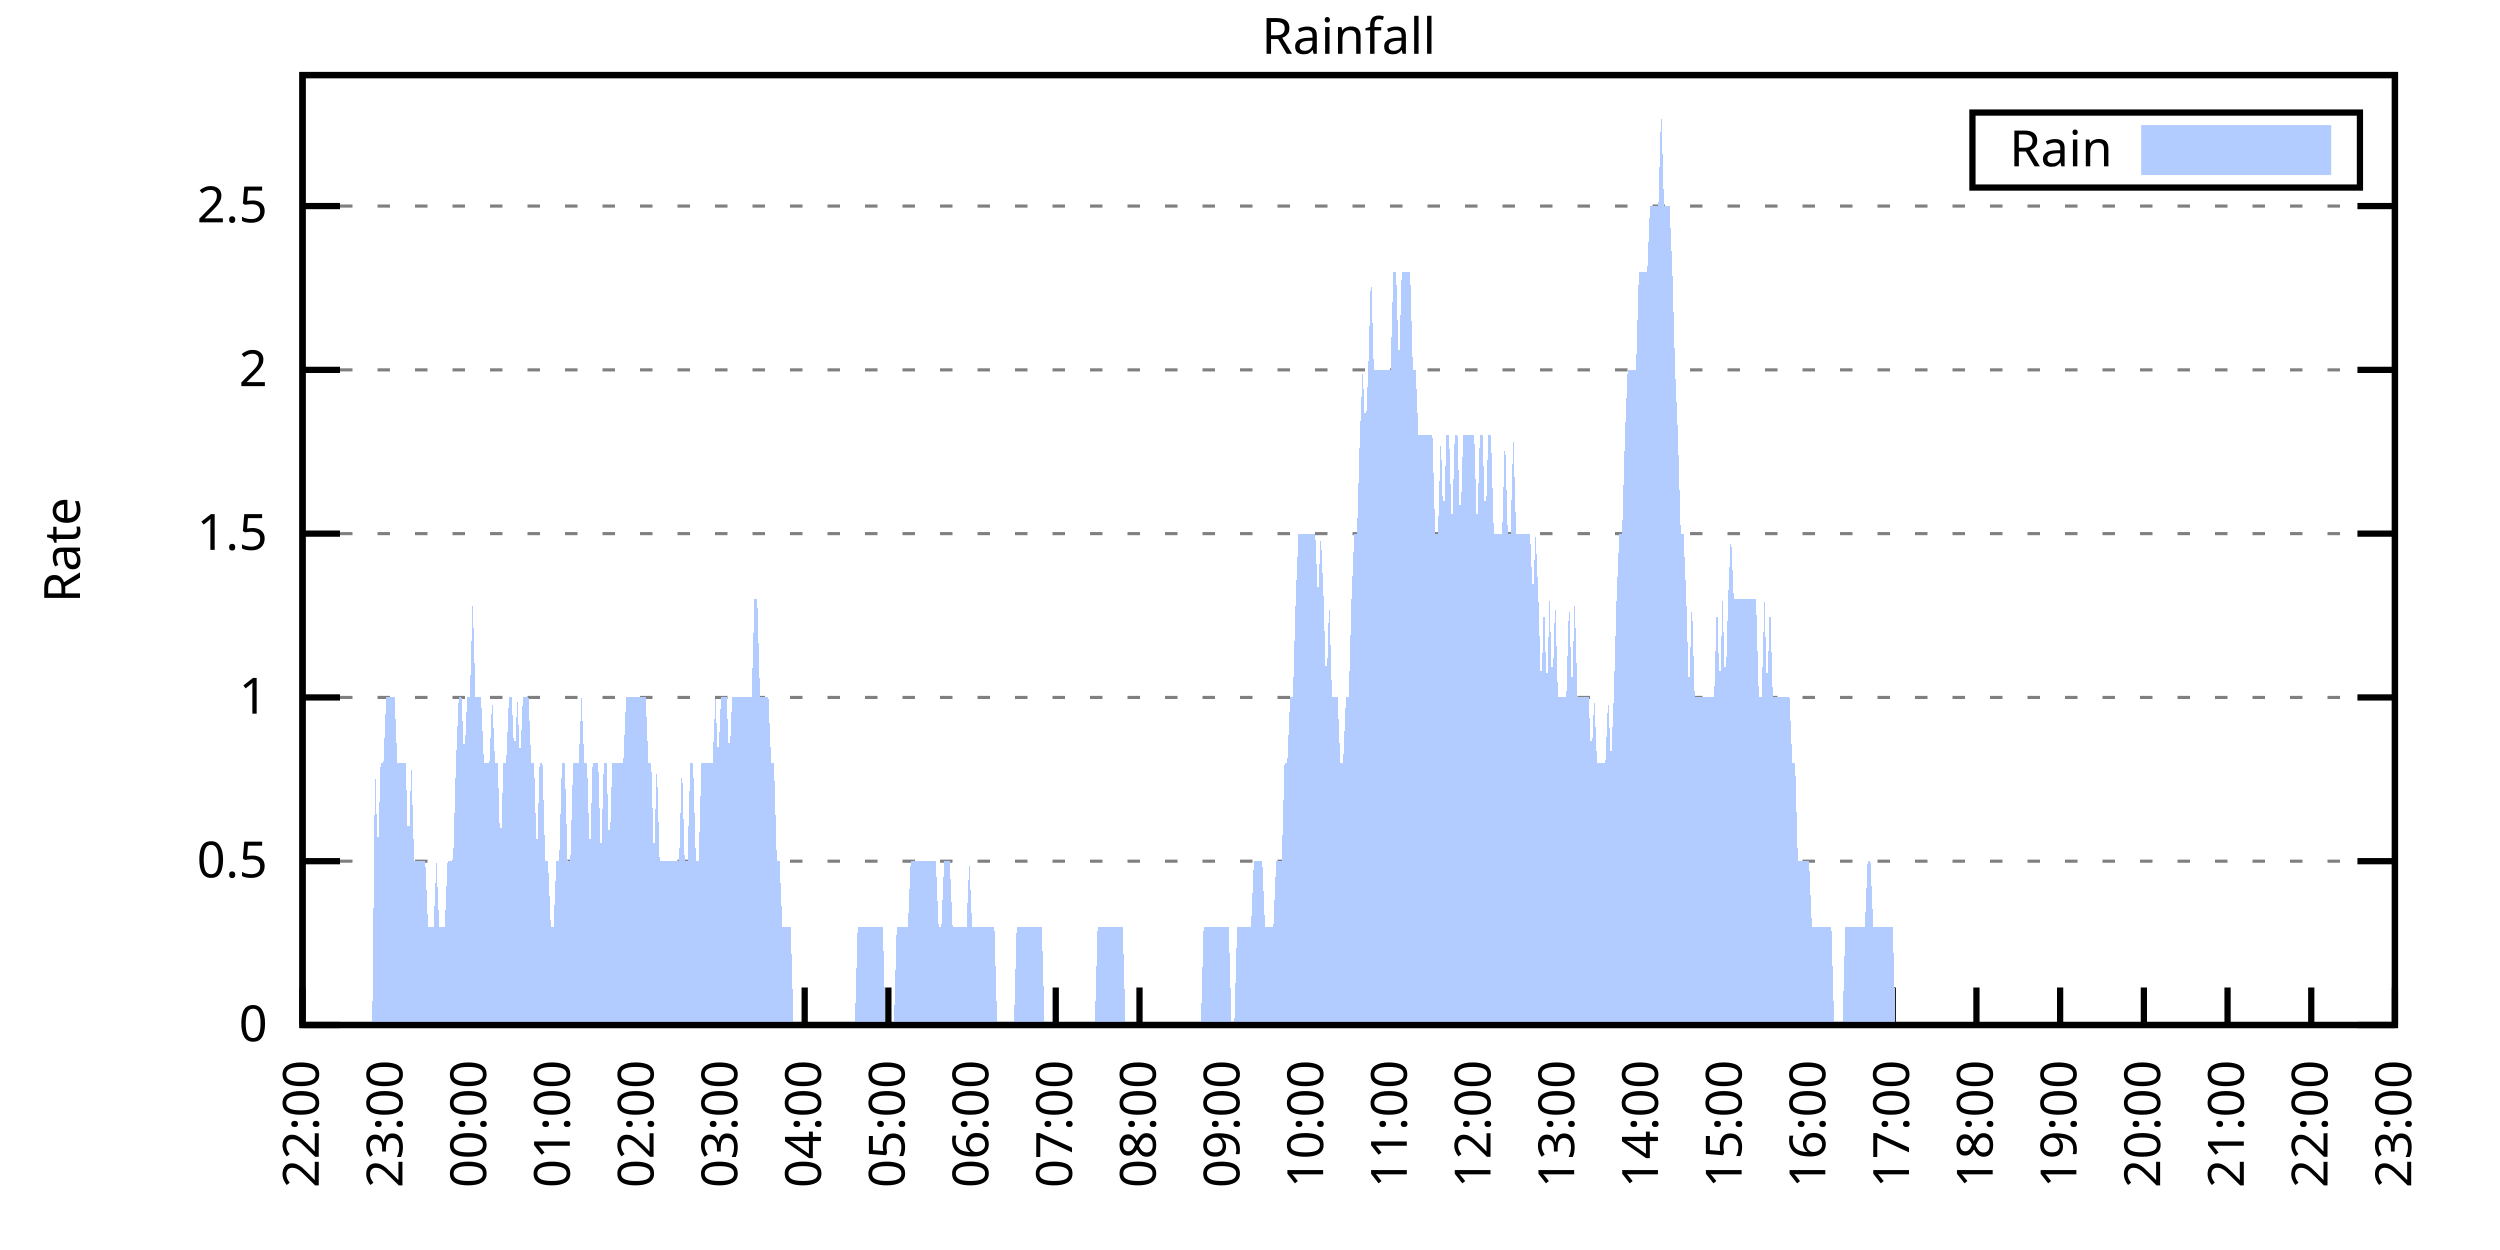
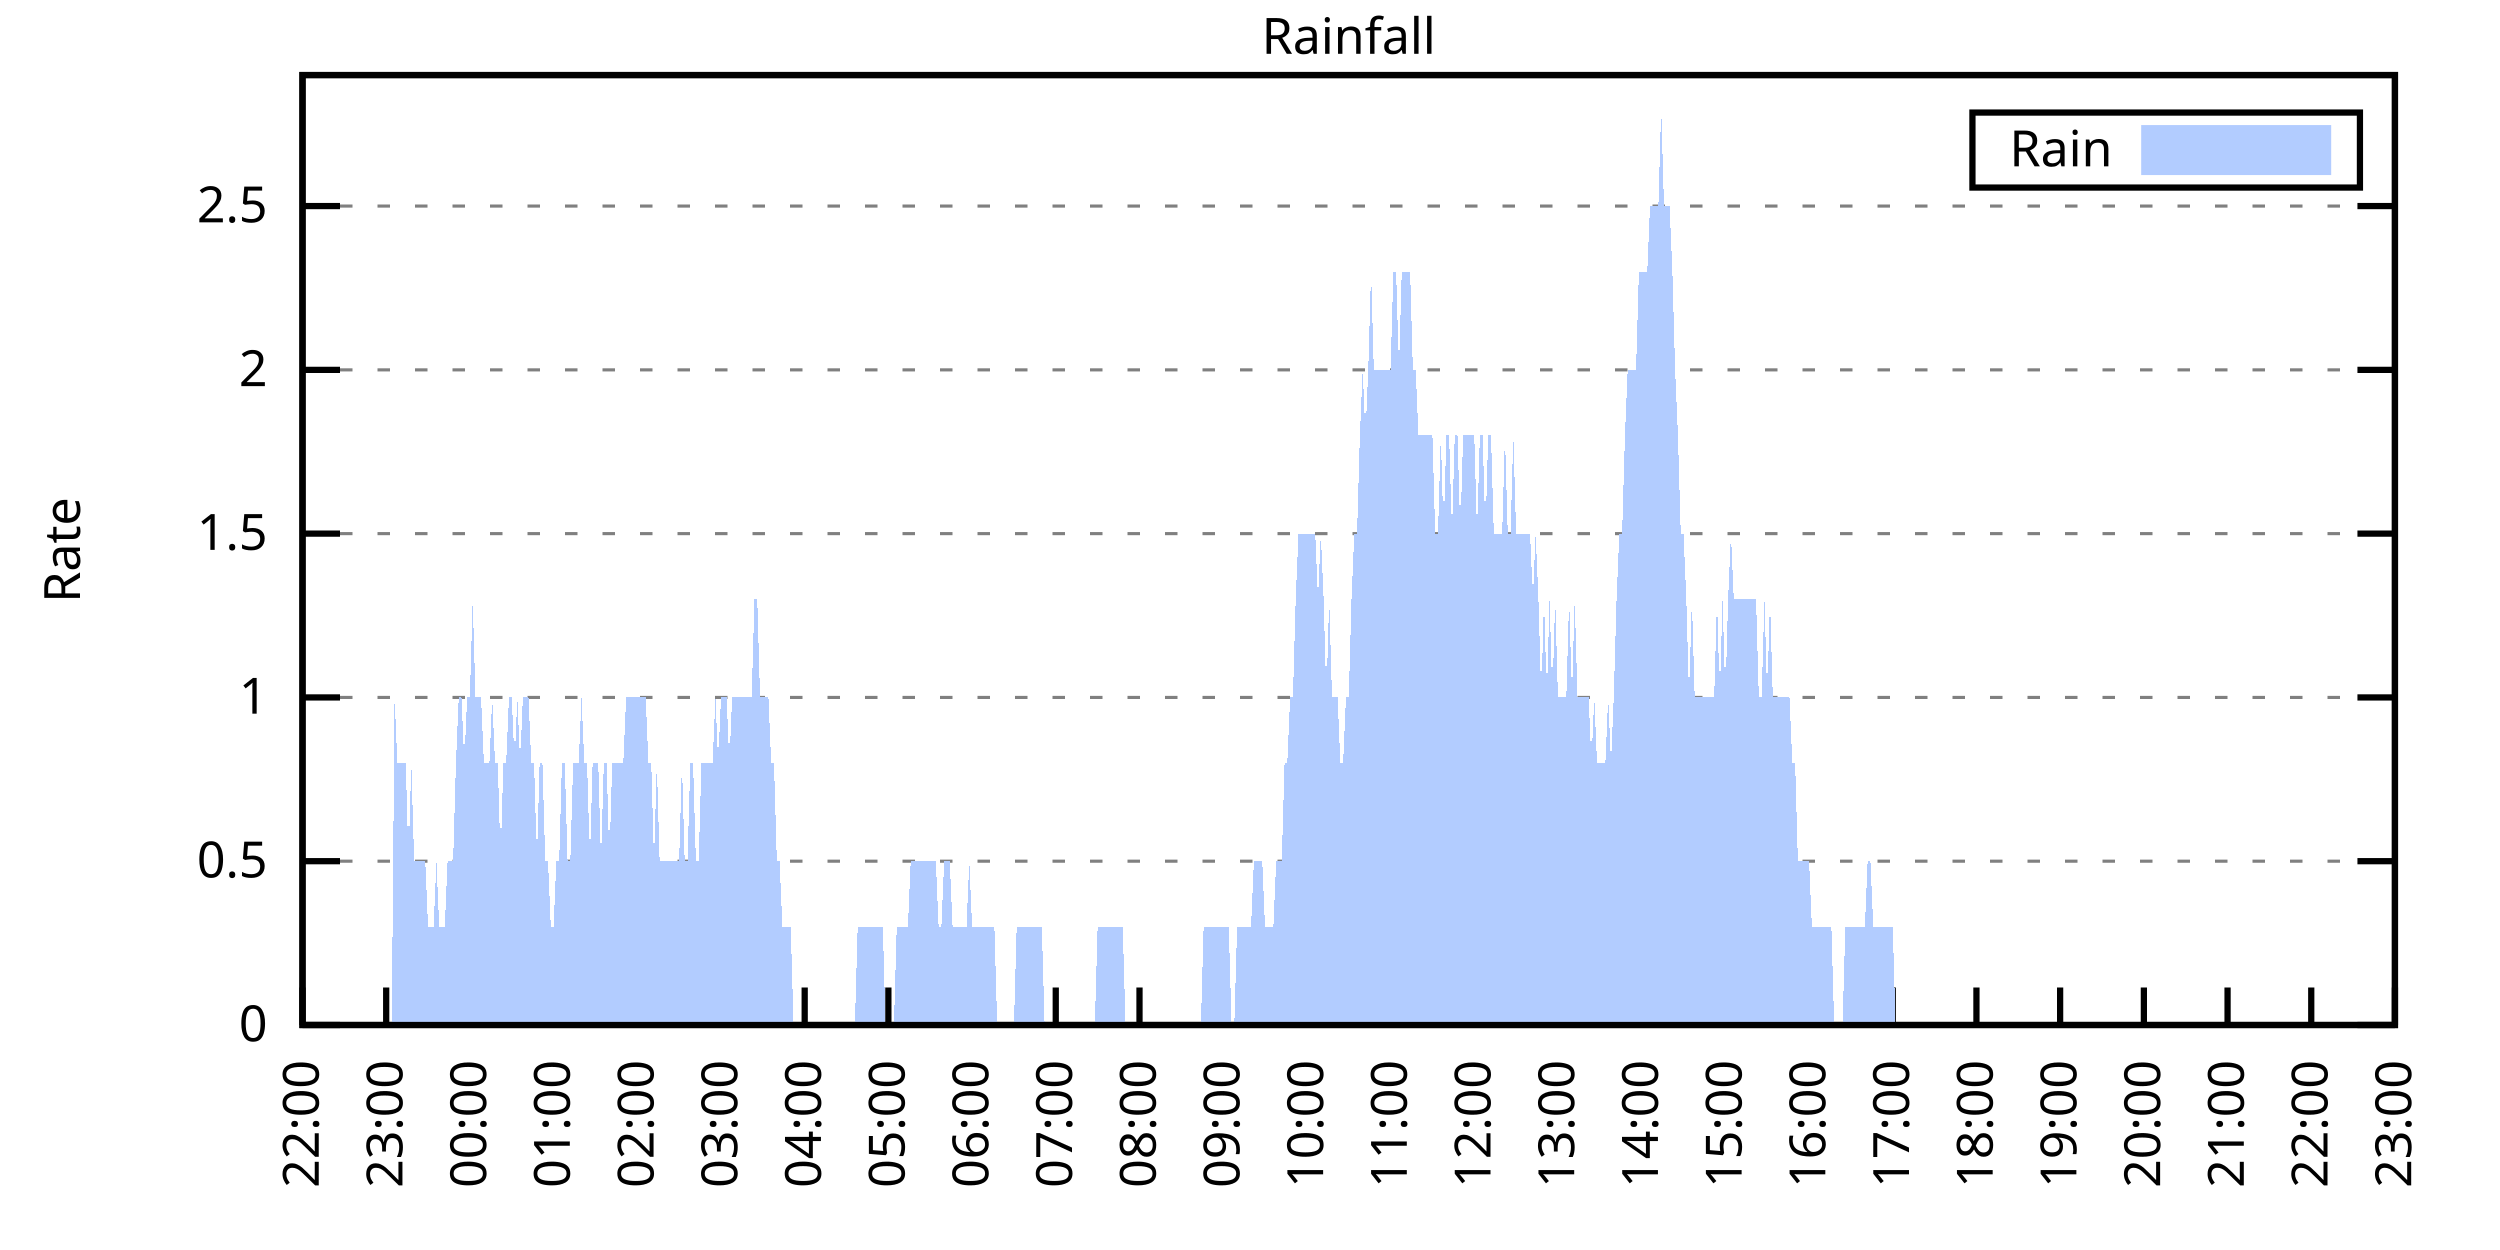
<svg xmlns="http://www.w3.org/2000/svg" xmlns:xlink="http://www.w3.org/1999/xlink" width="400" height="200" viewBox="0 0 400 200">
  <g id="gnuplot_canvas">
    <rect x="0" y="0" width="400" height="200" fill="none" />
    <defs>
      <circle id="gpDot" r="0.5" stroke-width="0.5" stroke="currentColor" />
      <path id="gpPt0" stroke-width="0.333" stroke="currentColor" d="M-1,0 h2 M0,-1 v2" />
      <path id="gpPt1" stroke-width="0.333" stroke="currentColor" d="M-1,-1 L1,1 M1,-1 L-1,1" />
      <path id="gpPt2" stroke-width="0.333" stroke="currentColor" d="M-1,0 L1,0 M0,-1 L0,1 M-1,-1 L1,1 M-1,1 L1,-1" />
      <rect id="gpPt3" stroke-width="0.333" stroke="currentColor" x="-1" y="-1" width="2" height="2" />
      <rect id="gpPt4" stroke-width="0.333" stroke="currentColor" fill="currentColor" x="-1" y="-1" width="2" height="2" />
      <circle id="gpPt5" stroke-width="0.333" stroke="currentColor" cx="0" cy="0" r="1" />
      <use xlink:href="#gpPt5" id="gpPt6" fill="currentColor" stroke="none" />
      <path id="gpPt7" stroke-width="0.333" stroke="currentColor" d="M0,-1.33 L-1.33,0.67 L1.33,0.67 z" />
      <use xlink:href="#gpPt7" id="gpPt8" fill="currentColor" stroke="none" />
      <use xlink:href="#gpPt7" id="gpPt9" stroke="currentColor" transform="rotate(180)" />
      <use xlink:href="#gpPt9" id="gpPt10" fill="currentColor" stroke="none" />
      <use xlink:href="#gpPt3" id="gpPt11" stroke="currentColor" transform="rotate(45)" />
      <use xlink:href="#gpPt11" id="gpPt12" fill="currentColor" stroke="none" />
      <path id="gpPt13" stroke-width="0.333" stroke="currentColor" d="M0,1.330 L1.265,0.411 L0.782,-1.067 L-0.782,-1.076 L-1.265,0.411 z" />
      <use xlink:href="#gpPt13" id="gpPt14" fill="currentColor" stroke="none" />
      <filter id="textbox" filterUnits="objectBoundingBox" x="0" y="0" height="1" width="1">
        <feFlood flood-color="white" flood-opacity="1" result="bgnd" />
        <feComposite in="SourceGraphic" in2="bgnd" operator="atop" />
      </filter>
      <filter id="greybox" filterUnits="objectBoundingBox" x="0" y="0" height="1" width="1">
        <feFlood flood-color="lightgrey" flood-opacity="1" result="grey" />
        <feComposite in="SourceGraphic" in2="grey" operator="atop" />
      </filter>
    </defs>
    <g fill="none" color="white" stroke="currentColor" stroke-width="1.00" stroke-linecap="butt" stroke-linejoin="miter">
</g>
    <g fill="none" color="black" stroke="currentColor" stroke-width="1.00" stroke-linecap="butt" stroke-linejoin="miter">
      <g stroke="none" shape-rendering="crispEdges">
        <polygon fill="rgb(255, 255, 255)" points="48.40,164.00 383.18,164.00 383.18,12.02 48.40,12.02 " />
      </g>
    </g>
    <g fill="none" color="black" stroke="currentColor" stroke-width="1.00" stroke-linecap="butt" stroke-linejoin="miter">
</g>
    <g fill="none" color="black" stroke="black" stroke-width="0.50" stroke-linecap="butt" stroke-linejoin="miter">
</g>
    <g fill="none" color="gray" stroke="currentColor" stroke-width="0.50" stroke-linecap="butt" stroke-linejoin="miter">
      <path stroke="gray" stroke-dasharray="2,4" class="gridline" d="M48.40,164.00 L383.19,164.00  " />
    </g>
    <g fill="none" color="gray" stroke="gray" stroke-width="1.00" stroke-linecap="butt" stroke-linejoin="miter">
</g>
    <g fill="none" color="black" stroke="currentColor" stroke-width="1.00" stroke-linecap="butt" stroke-linejoin="miter">
      <path stroke="black" d="M48.40,164.00 L54.40,164.00 M383.19,164.00 L377.19,164.00  " />
      <g transform="translate(42.80,166.60)" stroke="none" fill="black" font-family="Sans" font-size="8.00" text-anchor="end">
        <text>
          <tspan font-family="Sans"> 0</tspan>
        </text>
      </g>
    </g>
    <g fill="none" color="black" stroke="currentColor" stroke-width="1.00" stroke-linecap="butt" stroke-linejoin="miter">
</g>
    <g fill="none" color="black" stroke="black" stroke-width="0.50" stroke-linecap="butt" stroke-linejoin="miter">
</g>
    <g fill="none" color="gray" stroke="currentColor" stroke-width="0.50" stroke-linecap="butt" stroke-linejoin="miter">
      <path stroke="gray" stroke-dasharray="2,4" class="gridline" d="M48.40,137.79 L383.19,137.79  " />
    </g>
    <g fill="none" color="gray" stroke="gray" stroke-width="1.00" stroke-linecap="butt" stroke-linejoin="miter">
</g>
    <g fill="none" color="black" stroke="currentColor" stroke-width="1.00" stroke-linecap="butt" stroke-linejoin="miter">
      <path stroke="black" d="M48.40,137.79 L54.40,137.79 M383.19,137.79 L377.19,137.79  " />
      <g transform="translate(42.80,140.39)" stroke="none" fill="black" font-family="Sans" font-size="8.00" text-anchor="end">
        <text>
          <tspan font-family="Sans"> 0.5</tspan>
        </text>
      </g>
    </g>
    <g fill="none" color="black" stroke="currentColor" stroke-width="1.00" stroke-linecap="butt" stroke-linejoin="miter">
</g>
    <g fill="none" color="black" stroke="black" stroke-width="0.50" stroke-linecap="butt" stroke-linejoin="miter">
</g>
    <g fill="none" color="gray" stroke="currentColor" stroke-width="0.50" stroke-linecap="butt" stroke-linejoin="miter">
      <path stroke="gray" stroke-dasharray="2,4" class="gridline" d="M48.40,111.59 L383.19,111.59  " />
    </g>
    <g fill="none" color="gray" stroke="gray" stroke-width="1.00" stroke-linecap="butt" stroke-linejoin="miter">
</g>
    <g fill="none" color="black" stroke="currentColor" stroke-width="1.00" stroke-linecap="butt" stroke-linejoin="miter">
      <path stroke="black" d="M48.40,111.59 L54.40,111.59 M383.19,111.59 L377.19,111.59  " />
      <g transform="translate(42.80,114.19)" stroke="none" fill="black" font-family="Sans" font-size="8.00" text-anchor="end">
        <text>
          <tspan font-family="Sans"> 1</tspan>
        </text>
      </g>
    </g>
    <g fill="none" color="black" stroke="currentColor" stroke-width="1.00" stroke-linecap="butt" stroke-linejoin="miter">
</g>
    <g fill="none" color="black" stroke="black" stroke-width="0.50" stroke-linecap="butt" stroke-linejoin="miter">
</g>
    <g fill="none" color="gray" stroke="currentColor" stroke-width="0.50" stroke-linecap="butt" stroke-linejoin="miter">
      <path stroke="gray" stroke-dasharray="2,4" class="gridline" d="M48.40,85.38 L383.19,85.38  " />
    </g>
    <g fill="none" color="gray" stroke="gray" stroke-width="1.00" stroke-linecap="butt" stroke-linejoin="miter">
</g>
    <g fill="none" color="black" stroke="currentColor" stroke-width="1.00" stroke-linecap="butt" stroke-linejoin="miter">
      <path stroke="black" d="M48.40,85.38 L54.40,85.38 M383.19,85.38 L377.19,85.38  " />
      <g transform="translate(42.80,87.98)" stroke="none" fill="black" font-family="Sans" font-size="8.00" text-anchor="end">
        <text>
          <tspan font-family="Sans"> 1.5</tspan>
        </text>
      </g>
    </g>
    <g fill="none" color="black" stroke="currentColor" stroke-width="1.00" stroke-linecap="butt" stroke-linejoin="miter">
</g>
    <g fill="none" color="black" stroke="black" stroke-width="0.50" stroke-linecap="butt" stroke-linejoin="miter">
</g>
    <g fill="none" color="gray" stroke="currentColor" stroke-width="0.50" stroke-linecap="butt" stroke-linejoin="miter">
      <path stroke="gray" stroke-dasharray="2,4" class="gridline" d="M48.40,59.18 L383.19,59.18  " />
    </g>
    <g fill="none" color="gray" stroke="gray" stroke-width="1.00" stroke-linecap="butt" stroke-linejoin="miter">
</g>
    <g fill="none" color="black" stroke="currentColor" stroke-width="1.00" stroke-linecap="butt" stroke-linejoin="miter">
      <path stroke="black" d="M48.40,59.18 L54.40,59.18 M383.19,59.18 L377.19,59.18  " />
      <g transform="translate(42.80,61.78)" stroke="none" fill="black" font-family="Sans" font-size="8.00" text-anchor="end">
        <text>
          <tspan font-family="Sans"> 2</tspan>
        </text>
      </g>
    </g>
    <g fill="none" color="black" stroke="currentColor" stroke-width="1.00" stroke-linecap="butt" stroke-linejoin="miter">
</g>
    <g fill="none" color="black" stroke="black" stroke-width="0.50" stroke-linecap="butt" stroke-linejoin="miter">
</g>
    <g fill="none" color="gray" stroke="currentColor" stroke-width="0.50" stroke-linecap="butt" stroke-linejoin="miter">
      <path stroke="gray" stroke-dasharray="2,4" class="gridline" d="M48.40,32.97 L383.19,32.97  " />
    </g>
    <g fill="none" color="gray" stroke="gray" stroke-width="1.00" stroke-linecap="butt" stroke-linejoin="miter">
</g>
    <g fill="none" color="black" stroke="currentColor" stroke-width="1.00" stroke-linecap="butt" stroke-linejoin="miter">
      <path stroke="black" d="M48.40,32.97 L54.40,32.97 M383.19,32.97 L377.19,32.97  " />
      <g transform="translate(42.80,35.57)" stroke="none" fill="black" font-family="Sans" font-size="8.00" text-anchor="end">
        <text>
          <tspan font-family="Sans"> 2.5</tspan>
        </text>
      </g>
    </g>
    <g fill="none" color="black" stroke="currentColor" stroke-width="1.00" stroke-linecap="butt" stroke-linejoin="miter">
      <path stroke="black" d="M48.40,164.00 L48.40,158.00  " />
      <g transform="translate(51.00,169.60) rotate(270.00)" stroke="none" fill="black" font-family="Sans" font-size="8.00" text-anchor="end">
        <text>
          <tspan font-family="Sans">22:00</tspan>
        </text>
      </g>
    </g>
    <g fill="none" color="black" stroke="currentColor" stroke-width="1.00" stroke-linecap="butt" stroke-linejoin="miter">
      <path stroke="black" d="M61.79,164.00 L61.79,158.00  " />
      <g transform="translate(64.39,169.60) rotate(270.00)" stroke="none" fill="black" font-family="Sans" font-size="8.00" text-anchor="end">
        <text>
          <tspan font-family="Sans">23:00</tspan>
        </text>
      </g>
    </g>
    <g fill="none" color="black" stroke="currentColor" stroke-width="1.00" stroke-linecap="butt" stroke-linejoin="miter">
      <path stroke="black" d="M75.18,164.00 L75.18,158.00  " />
      <g transform="translate(77.78,169.60) rotate(270.00)" stroke="none" fill="black" font-family="Sans" font-size="8.00" text-anchor="end">
        <text>
          <tspan font-family="Sans">00:00</tspan>
        </text>
      </g>
    </g>
    <g fill="none" color="black" stroke="currentColor" stroke-width="1.00" stroke-linecap="butt" stroke-linejoin="miter">
      <path stroke="black" d="M88.57,164.00 L88.57,158.00  " />
      <g transform="translate(91.17,169.60) rotate(270.00)" stroke="none" fill="black" font-family="Sans" font-size="8.00" text-anchor="end">
        <text>
          <tspan font-family="Sans">01:00</tspan>
        </text>
      </g>
    </g>
    <g fill="none" color="black" stroke="currentColor" stroke-width="1.00" stroke-linecap="butt" stroke-linejoin="miter">
      <path stroke="black" d="M101.97,164.00 L101.97,158.00  " />
      <g transform="translate(104.57,169.60) rotate(270.00)" stroke="none" fill="black" font-family="Sans" font-size="8.00" text-anchor="end">
        <text>
          <tspan font-family="Sans">02:00</tspan>
        </text>
      </g>
    </g>
    <g fill="none" color="black" stroke="currentColor" stroke-width="1.00" stroke-linecap="butt" stroke-linejoin="miter">
      <path stroke="black" d="M115.36,164.00 L115.36,158.00  " />
      <g transform="translate(117.96,169.60) rotate(270.00)" stroke="none" fill="black" font-family="Sans" font-size="8.00" text-anchor="end">
        <text>
          <tspan font-family="Sans">03:00</tspan>
        </text>
      </g>
    </g>
    <g fill="none" color="black" stroke="currentColor" stroke-width="1.00" stroke-linecap="butt" stroke-linejoin="miter">
      <path stroke="black" d="M128.75,164.00 L128.75,158.00  " />
      <g transform="translate(131.35,169.60) rotate(270.00)" stroke="none" fill="black" font-family="Sans" font-size="8.00" text-anchor="end">
        <text>
          <tspan font-family="Sans">04:00</tspan>
        </text>
      </g>
    </g>
    <g fill="none" color="black" stroke="currentColor" stroke-width="1.00" stroke-linecap="butt" stroke-linejoin="miter">
      <path stroke="black" d="M142.14,164.00 L142.14,158.00  " />
      <g transform="translate(144.74,169.60) rotate(270.00)" stroke="none" fill="black" font-family="Sans" font-size="8.00" text-anchor="end">
        <text>
          <tspan font-family="Sans">05:00</tspan>
        </text>
      </g>
    </g>
    <g fill="none" color="black" stroke="currentColor" stroke-width="1.00" stroke-linecap="butt" stroke-linejoin="miter">
      <path stroke="black" d="M155.53,164.00 L155.53,158.00  " />
      <g transform="translate(158.13,169.60) rotate(270.00)" stroke="none" fill="black" font-family="Sans" font-size="8.00" text-anchor="end">
        <text>
          <tspan font-family="Sans">06:00</tspan>
        </text>
      </g>
    </g>
    <g fill="none" color="black" stroke="currentColor" stroke-width="1.00" stroke-linecap="butt" stroke-linejoin="miter">
      <path stroke="black" d="M168.92,164.00 L168.92,158.00  " />
      <g transform="translate(171.52,169.60) rotate(270.00)" stroke="none" fill="black" font-family="Sans" font-size="8.00" text-anchor="end">
        <text>
          <tspan font-family="Sans">07:00</tspan>
        </text>
      </g>
    </g>
    <g fill="none" color="black" stroke="currentColor" stroke-width="1.00" stroke-linecap="butt" stroke-linejoin="miter">
      <path stroke="black" d="M182.32,164.00 L182.32,158.00  " />
      <g transform="translate(184.92,169.60) rotate(270.00)" stroke="none" fill="black" font-family="Sans" font-size="8.00" text-anchor="end">
        <text>
          <tspan font-family="Sans">08:00</tspan>
        </text>
      </g>
    </g>
    <g fill="none" color="black" stroke="currentColor" stroke-width="1.00" stroke-linecap="butt" stroke-linejoin="miter">
      <path stroke="black" d="M195.71,164.00 L195.71,158.00  " />
      <g transform="translate(198.31,169.60) rotate(270.00)" stroke="none" fill="black" font-family="Sans" font-size="8.00" text-anchor="end">
        <text>
          <tspan font-family="Sans">09:00</tspan>
        </text>
      </g>
    </g>
    <g fill="none" color="black" stroke="currentColor" stroke-width="1.00" stroke-linecap="butt" stroke-linejoin="miter">
      <path stroke="black" d="M209.10,164.00 L209.10,158.00  " />
      <g transform="translate(211.70,169.60) rotate(270.00)" stroke="none" fill="black" font-family="Sans" font-size="8.00" text-anchor="end">
        <text>
          <tspan font-family="Sans">10:00</tspan>
        </text>
      </g>
    </g>
    <g fill="none" color="black" stroke="currentColor" stroke-width="1.00" stroke-linecap="butt" stroke-linejoin="miter">
      <path stroke="black" d="M222.49,164.00 L222.49,158.00  " />
      <g transform="translate(225.09,169.60) rotate(270.00)" stroke="none" fill="black" font-family="Sans" font-size="8.00" text-anchor="end">
        <text>
          <tspan font-family="Sans">11:00</tspan>
        </text>
      </g>
    </g>
    <g fill="none" color="black" stroke="currentColor" stroke-width="1.00" stroke-linecap="butt" stroke-linejoin="miter">
      <path stroke="black" d="M235.88,164.00 L235.88,158.00  " />
      <g transform="translate(238.48,169.60) rotate(270.00)" stroke="none" fill="black" font-family="Sans" font-size="8.00" text-anchor="end">
        <text>
          <tspan font-family="Sans">12:00</tspan>
        </text>
      </g>
    </g>
    <g fill="none" color="black" stroke="currentColor" stroke-width="1.00" stroke-linecap="butt" stroke-linejoin="miter">
      <path stroke="black" d="M249.27,164.00 L249.27,158.00  " />
      <g transform="translate(251.87,169.60) rotate(270.00)" stroke="none" fill="black" font-family="Sans" font-size="8.00" text-anchor="end">
        <text>
          <tspan font-family="Sans">13:00</tspan>
        </text>
      </g>
    </g>
    <g fill="none" color="black" stroke="currentColor" stroke-width="1.00" stroke-linecap="butt" stroke-linejoin="miter">
      <path stroke="black" d="M262.67,164.00 L262.67,158.00  " />
      <g transform="translate(265.27,169.60) rotate(270.00)" stroke="none" fill="black" font-family="Sans" font-size="8.00" text-anchor="end">
        <text>
          <tspan font-family="Sans">14:00</tspan>
        </text>
      </g>
    </g>
    <g fill="none" color="black" stroke="currentColor" stroke-width="1.00" stroke-linecap="butt" stroke-linejoin="miter">
      <path stroke="black" d="M276.06,164.00 L276.06,158.00  " />
      <g transform="translate(278.66,169.60) rotate(270.00)" stroke="none" fill="black" font-family="Sans" font-size="8.00" text-anchor="end">
        <text>
          <tspan font-family="Sans">15:00</tspan>
        </text>
      </g>
    </g>
    <g fill="none" color="black" stroke="currentColor" stroke-width="1.00" stroke-linecap="butt" stroke-linejoin="miter">
      <path stroke="black" d="M289.45,164.00 L289.45,158.00  " />
      <g transform="translate(292.05,169.60) rotate(270.00)" stroke="none" fill="black" font-family="Sans" font-size="8.00" text-anchor="end">
        <text>
          <tspan font-family="Sans">16:00</tspan>
        </text>
      </g>
    </g>
    <g fill="none" color="black" stroke="currentColor" stroke-width="1.00" stroke-linecap="butt" stroke-linejoin="miter">
      <path stroke="black" d="M302.84,164.00 L302.84,158.00  " />
      <g transform="translate(305.44,169.60) rotate(270.00)" stroke="none" fill="black" font-family="Sans" font-size="8.00" text-anchor="end">
        <text>
          <tspan font-family="Sans">17:00</tspan>
        </text>
      </g>
    </g>
    <g fill="none" color="black" stroke="currentColor" stroke-width="1.00" stroke-linecap="butt" stroke-linejoin="miter">
      <path stroke="black" d="M316.23,164.00 L316.23,158.00  " />
      <g transform="translate(318.83,169.60) rotate(270.00)" stroke="none" fill="black" font-family="Sans" font-size="8.00" text-anchor="end">
        <text>
          <tspan font-family="Sans">18:00</tspan>
        </text>
      </g>
    </g>
    <g fill="none" color="black" stroke="currentColor" stroke-width="1.00" stroke-linecap="butt" stroke-linejoin="miter">
      <path stroke="black" d="M329.62,164.00 L329.62,158.00  " />
      <g transform="translate(332.22,169.60) rotate(270.00)" stroke="none" fill="black" font-family="Sans" font-size="8.00" text-anchor="end">
        <text>
          <tspan font-family="Sans">19:00</tspan>
        </text>
      </g>
    </g>
    <g fill="none" color="black" stroke="currentColor" stroke-width="1.00" stroke-linecap="butt" stroke-linejoin="miter">
      <path stroke="black" d="M343.02,164.00 L343.02,158.00  " />
      <g transform="translate(345.62,169.60) rotate(270.00)" stroke="none" fill="black" font-family="Sans" font-size="8.00" text-anchor="end">
        <text>
          <tspan font-family="Sans">20:00</tspan>
        </text>
      </g>
    </g>
    <g fill="none" color="black" stroke="currentColor" stroke-width="1.00" stroke-linecap="butt" stroke-linejoin="miter">
      <path stroke="black" d="M356.41,164.00 L356.41,158.00  " />
      <g transform="translate(359.01,169.60) rotate(270.00)" stroke="none" fill="black" font-family="Sans" font-size="8.00" text-anchor="end">
        <text>
          <tspan font-family="Sans">21:00</tspan>
        </text>
      </g>
    </g>
    <g fill="none" color="black" stroke="currentColor" stroke-width="1.00" stroke-linecap="butt" stroke-linejoin="miter">
      <path stroke="black" d="M369.80,164.00 L369.80,158.00  " />
      <g transform="translate(372.40,169.60) rotate(270.00)" stroke="none" fill="black" font-family="Sans" font-size="8.00" text-anchor="end">
        <text>
          <tspan font-family="Sans">22:00</tspan>
        </text>
      </g>
    </g>
    <g fill="none" color="black" stroke="currentColor" stroke-width="1.00" stroke-linecap="butt" stroke-linejoin="miter">
      <path stroke="black" d="M383.19,164.00 L383.19,158.00  " />
      <g transform="translate(385.79,169.60) rotate(270.00)" stroke="none" fill="black" font-family="Sans" font-size="8.00" text-anchor="end">
        <text>
          <tspan font-family="Sans">23:00</tspan>
        </text>
      </g>
    </g>
    <g fill="none" color="black" stroke="currentColor" stroke-width="1.00" stroke-linecap="butt" stroke-linejoin="miter">
</g>
    <g fill="none" color="black" stroke="currentColor" stroke-width="1.00" stroke-linecap="butt" stroke-linejoin="miter">
      <path stroke="black" d="M48.40,12.01 L48.40,164.00 L383.19,164.00 L383.19,12.01 L48.40,12.01 Z  " />
    </g>
    <g fill="none" color="black" stroke="currentColor" stroke-width="1.00" stroke-linecap="butt" stroke-linejoin="miter">
</g>
    <g fill="none" color="black" stroke="currentColor" stroke-width="1.00" stroke-linecap="butt" stroke-linejoin="miter">
      <path stroke="black" d="M315.59,30.01 L315.59,18.01 L377.59,18.01 L377.59,30.01 L315.59,30.01 Z  " />
    </g>
    <g id="Rainfall_plot_1">
      <g fill="none" color="white" stroke="black" stroke-width="2.00" stroke-linecap="butt" stroke-linejoin="miter">
</g>
      <g fill="none" color="black" stroke="currentColor" stroke-width="2.00" stroke-linecap="butt" stroke-linejoin="miter">
        <g transform="translate(337.99,26.61)" stroke="none" fill="black" font-family="Sans" font-size="8.00" text-anchor="end">
          <text>
            <tspan font-family="Sans">Rain</tspan>
          </text>
        </g>
      </g>
      <g fill="none" color="black" stroke="currentColor" stroke-width="2.00" stroke-linecap="butt" stroke-linejoin="miter">
        <g stroke="none" shape-rendering="crispEdges">
          <polygon fill="rgb(178, 204, 255)" points="343.59,27.01 371.99,27.01 371.99,21.01 343.59,21.01 " />
        </g>
        <path stroke="rgb(178, 204, 255)" d="M343.59,27.01 L371.99,27.01 L371.99,21.01 L343.59,21.01 L343.59,27.01 Z  " />
      </g>
      <g fill="none" color="black" stroke="currentColor" stroke-width="2.00" stroke-linecap="butt" stroke-linejoin="miter">
        <g stroke="none" shape-rendering="crispEdges">
-           <polygon fill="rgb(178, 204, 255)" points="55.54,164.00 55.99,164.00 56.43,164.00 56.88,164.00 57.33,164.00 57.77,164.00 58.22,164.00 58.67,164.00 59.11,164.00 59.56,164.00 60.01,122.07 60.45,137.79 60.90,122.07 61.35,122.07 61.79,111.59 62.24,111.59 62.68,111.59 63.13,111.59 63.58,122.07 64.02,122.07 64.47,122.07 64.92,122.07 65.36,137.79 65.81,122.07 66.26,137.79 66.70,137.79 67.15,137.79 67.59,137.79 68.04,137.79 68.49,148.28 68.93,148.28 69.38,148.28 69.83,137.79 70.27,148.28 70.72,148.28 71.17,148.28 71.61,137.79 72.06,137.79 72.50,137.79 72.95,122.07 73.40,111.59 73.84,111.59 74.29,122.07 74.74,111.59 75.18,111.59 75.63,95.87 76.08,111.59 76.52,111.59 76.97,111.59 77.42,122.07 77.86,122.07 78.31,122.07 78.75,111.59 79.20,122.07 79.65,122.07 80.09,137.79 80.54,122.07 80.99,122.07 81.43,111.59 81.88,111.59 82.33,122.07 82.77,111.59 83.22,122.07 83.66,111.59 84.11,111.59 84.56,111.59 85.00,122.07 85.45,122.07 85.90,137.79 86.34,122.07 86.79,122.07 87.24,137.79 87.68,137.79 88.13,148.28 88.57,148.28 89.02,137.79 89.47,137.79 89.91,122.07 90.36,122.07 90.81,137.79 91.25,137.79 91.70,122.07 92.15,122.07 92.59,122.07 93.04,111.59 93.49,122.07 93.93,122.07 94.38,137.79 94.82,122.07 95.27,122.07 95.72,122.07 96.16,137.79 96.61,122.07 97.06,122.07 97.50,137.79 97.95,122.07 98.40,122.07 98.84,122.07 99.29,122.07 99.73,122.07 100.18,111.59 100.63,111.59 101.07,111.59 101.52,111.59 101.97,111.59 102.41,111.59 102.86,111.59 103.31,111.59 103.75,122.07 104.20,122.07 104.64,137.79 105.09,122.07 105.54,137.79 105.98,137.79 106.43,137.79 106.88,137.79 107.32,137.79 107.77,137.79 108.22,137.79 108.66,137.79 109.11,122.07 109.55,137.79 110.00,137.79 110.45,122.07 110.89,122.07 111.34,137.79 111.79,137.79 112.23,122.07 112.68,122.07 113.13,122.07 113.57,122.07 114.02,122.07 114.47,111.59 114.91,122.07 115.36,111.59 115.80,111.59 116.25,111.59 116.70,122.07 117.14,111.59 117.59,111.59 118.04,111.59 118.48,111.59 118.93,111.59 119.38,111.59 119.82,111.59 120.27,111.59 120.71,95.87 121.16,95.87 121.61,111.59 122.05,111.59 122.50,111.59 122.95,111.59 123.39,122.07 123.84,122.07 124.29,137.79 124.73,137.79 125.18,148.28 125.62,148.28 126.07,148.28 126.52,148.28 126.96,164.00 127.41,164.00 127.86,164.00 128.30,164.00 128.75,164.00 129.20,164.00 129.64,164.00 130.09,164.00 130.54,164.00 130.98,164.00 131.43,164.00 131.87,164.00 132.32,164.00 132.77,164.00 133.21,164.00 133.66,164.00 134.11,164.00 134.55,164.00 135.00,164.00 135.45,164.00 135.89,164.00 136.34,164.00 136.78,164.00 137.23,148.28 137.68,148.28 138.12,148.28 138.57,148.28 139.02,148.28 139.46,148.28 139.91,148.28 140.36,148.28 140.80,148.28 141.25,148.28 141.69,164.00 142.14,164.00 142.59,164.00 143.03,164.00 143.48,148.28 143.93,148.28 144.37,148.28 144.82,148.28 145.27,148.28 145.71,137.79 146.16,137.79 146.61,137.79 147.05,137.79 147.50,137.79 147.94,137.79 148.39,137.79 148.84,137.79 149.28,137.79 149.73,137.79 150.18,148.28 150.62,148.28 151.07,137.79 151.52,137.79 151.96,137.79 152.41,148.28 152.85,148.28 153.30,148.28 153.75,148.28 154.19,148.28 154.64,148.28 155.09,137.79 155.53,148.28 155.98,148.28 156.43,148.28 156.87,148.28 157.32,148.28 157.76,148.28 158.21,148.28 158.66,148.28 159.10,148.28 159.55,164.00 160.00,164.00 160.44,164.00 160.89,164.00 161.34,164.00 161.78,164.00 162.23,164.00 162.67,148.28 163.12,148.28 163.57,148.28 164.01,148.28 164.46,148.28 164.91,148.28 165.35,148.28 165.80,148.28 166.25,148.28 166.69,148.28 167.14,164.00 167.59,164.00 168.03,164.00 168.48,164.00 168.92,164.00 169.37,164.00 169.82,164.00 170.26,164.00 170.71,164.00 171.16,164.00 171.60,164.00 172.05,164.00 172.50,164.00 172.94,164.00 173.39,164.00 173.83,164.00 174.28,164.00 174.73,164.00 175.17,164.00 175.62,148.28 176.07,148.28 176.51,148.28 176.96,148.28 177.41,148.28 177.85,148.28 178.30,148.28 178.74,148.28 179.19,148.28 179.64,148.28 180.08,164.00 180.53,164.00 180.98,164.00 181.42,164.00 181.87,164.00 182.32,164.00 182.76,164.00 183.21,164.00 183.66,164.00 184.10,164.00 184.55,164.00 184.99,164.00 185.44,164.00 185.89,164.00 186.33,164.00 186.78,164.00 187.23,164.00 187.67,164.00 188.12,164.00 188.57,164.00 189.01,164.00 189.46,164.00 189.90,164.00 190.35,164.00 190.80,164.00 191.24,164.00 191.69,164.00 192.14,164.00 192.58,148.28 193.03,148.28 193.48,148.28 193.92,148.28 194.37,148.28 194.81,148.28 195.26,148.28 195.71,148.28 196.15,148.28 196.60,148.28 197.05,164.00 197.49,164.00 197.94,148.28 198.39,148.28 198.83,148.28 199.28,148.28 199.73,148.28 200.17,148.28 200.62,137.79 201.06,137.79 201.51,137.79 201.96,137.79 202.40,148.28 202.85,148.28 203.30,148.28 203.74,148.28 204.19,137.79 204.64,137.79 205.08,137.79 205.53,122.07 205.97,122.07 206.42,111.59 206.87,111.59 207.31,95.87 207.76,85.38 208.21,85.38 208.65,85.38 209.10,85.38 209.55,85.38 209.99,85.38 210.44,85.38 210.88,95.87 211.33,85.38 211.78,95.87 212.22,111.59 212.67,95.87 213.12,111.59 213.56,111.59 214.01,111.59 214.46,122.07 214.90,122.07 215.35,111.59 215.80,111.59 216.24,95.87 216.69,85.38 217.13,85.38 217.58,69.66 218.03,59.18 218.47,69.66 218.92,59.18 219.37,43.46 219.81,59.18 220.26,59.18 220.71,59.18 221.15,59.18 221.60,59.18 222.04,59.18 222.49,59.18 222.94,43.46 223.38,43.46 223.83,59.18 224.28,43.46 224.72,43.46 225.17,43.46 225.62,43.46 226.06,59.18 226.51,59.18 226.95,69.66 227.40,69.66 227.85,69.66 228.29,69.66 228.74,69.66 229.19,69.66 229.63,85.38 230.08,85.38 230.53,69.66 230.97,85.38 231.42,69.66 231.86,69.66 232.31,85.38 232.76,69.66 233.20,69.66 233.65,85.38 234.10,69.66 234.54,69.66 234.99,69.66 235.44,69.66 235.88,69.66 236.33,85.38 236.78,69.66 237.22,69.66 237.67,85.38 238.11,69.66 238.56,69.66 239.01,85.38 239.45,85.38 239.90,85.38 240.35,85.38 240.79,69.66 241.24,85.38 241.69,85.38 242.13,69.66 242.58,85.38 243.02,85.38 243.47,85.38 243.92,85.38 244.36,85.38 244.81,85.38 245.26,95.87 245.70,85.38 246.15,95.87 246.60,111.59 247.04,95.87 247.49,111.59 247.93,95.87 248.38,111.59 248.83,95.87 249.27,111.59 249.72,111.59 250.17,111.59 250.61,111.59 251.06,95.87 251.51,111.59 251.95,95.87 252.40,111.59 252.85,111.59 253.29,111.59 253.74,111.59 254.18,111.59 254.63,122.07 255.08,111.59 255.52,122.07 255.97,122.07 256.42,122.07 256.86,122.07 257.31,111.59 257.76,122.07 258.20,111.59 258.65,95.87 259.09,85.38 259.54,85.38 259.99,69.66 260.43,59.18 260.88,59.18 261.33,59.18 261.77,59.18 262.22,43.46 262.67,43.46 263.11,43.46 263.56,43.46 264.00,32.97 264.45,32.97 264.90,32.97 265.34,32.97 265.79,17.25 266.24,32.97 266.68,32.97 267.13,32.97 267.58,43.46 268.02,59.18 268.47,69.66 268.92,85.38 269.36,85.38 269.81,95.87 270.25,111.59 270.70,95.87 271.15,111.59 271.59,111.59 272.04,111.59 272.49,111.59 272.93,111.59 273.38,111.59 273.83,111.59 274.27,111.59 274.72,95.87 275.16,111.59 275.61,95.87 276.06,111.59 276.50,95.87 276.95,85.38 277.40,95.87 277.84,95.87 278.29,95.87 278.74,95.87 279.18,95.87 279.63,95.87 280.07,95.87 280.52,95.87 280.97,95.87 281.41,111.59 281.86,111.59 282.31,95.87 282.75,111.59 283.20,95.87 283.65,111.59 284.09,111.59 284.54,111.59 284.98,111.59 285.43,111.59 285.88,111.59 286.32,111.59 286.77,122.07 287.22,122.07 287.66,137.79 288.11,137.79 288.56,137.79 289.00,137.79 289.45,137.79 289.90,148.28 290.34,148.28 290.79,148.28 291.23,148.28 291.68,148.28 292.13,148.28 292.57,148.28 293.02,148.28 293.47,164.00 293.91,164.00 294.36,164.00 294.81,164.00 295.25,148.28 295.70,148.28 296.14,148.28 296.59,148.28 297.04,148.28 297.48,148.28 297.93,148.28 298.38,148.28 298.82,137.79 299.27,137.79 299.72,148.28 300.16,148.28 300.61,148.28 301.05,148.28 301.50,148.28 301.95,148.28 302.39,148.28 302.84,148.28 303.29,164.00 303.73,164.00 304.18,164.00 304.63,164.00 305.07,164.00 305.52,164.00 305.97,164.00 306.41,164.00 306.86,164.00 307.30,164.00 307.75,164.00 308.20,164.00 308.64,164.00 309.09,164.00 309.54,164.00 309.98,164.00 310.43,164.00 310.88,164.00 311.32,164.00 311.77,164.00 312.21,164.00 312.66,164.00 313.11,164.00 313.55,164.00 314.00,164.00 314.45,164.00 314.89,164.00 315.34,164.00 315.79,164.00 316.23,164.00 316.68,164.00 317.12,164.00 317.57,164.00 318.02,164.00 318.46,164.00 318.91,164.00 319.36,164.00 319.80,164.00 320.25,164.00 320.70,164.00 321.14,164.00 321.59,164.00 322.04,164.00 322.48,164.00 322.93,164.00 323.37,164.00 323.82,164.00 324.27,164.00 324.71,164.00 325.16,164.00 325.61,164.00 326.05,164.00 326.50,164.00 326.95,164.00 327.39,164.00 327.84,164.00 328.28,164.00 328.73,164.00 329.18,164.00 329.62,164.00 330.07,164.00 330.52,164.00 330.96,164.00 331.41,164.00 331.86,164.00 332.30,164.00 332.75,164.00 333.19,164.00 333.64,164.00 334.09,164.00 334.53,164.00 334.98,164.00 335.43,164.00 335.87,164.00 336.32,164.00 336.77,164.00 337.21,164.00 337.66,164.00 338.10,164.00 338.55,164.00 339.00,164.00 339.44,164.00 339.89,164.00 340.34,164.00 340.78,164.00 341.23,164.00 341.68,164.00 342.12,164.00 342.57,164.00 343.02,164.00 343.46,164.00 343.91,164.00 344.35,164.00 344.80,164.00 345.25,164.00 345.69,164.00 346.14,164.00 346.59,164.00 347.03,164.00 347.48,164.00 347.93,164.00 348.37,164.00 348.82,164.00 349.26,164.00 349.71,164.00 350.16,164.00 350.60,164.00 351.05,164.00 351.50,164.00 351.94,164.00 352.39,164.00 352.84,164.00 353.28,164.00 353.73,164.00 354.17,164.00 354.62,164.00 355.07,164.00 355.51,164.00 355.96,164.00 356.41,164.00 356.85,164.00 357.30,164.00 357.75,164.00 358.19,164.00 358.64,164.00 359.09,164.00 359.53,164.00 359.98,164.00 360.42,164.00 360.87,164.00 361.32,164.00 361.76,164.00 362.21,164.00 362.66,164.00 363.10,164.00 363.55,164.00 364.00,164.00 364.44,164.00 364.89,164.00 365.33,164.00 365.78,164.00 366.23,164.00 366.67,164.00 367.12,164.00 367.57,164.00 368.01,164.00 368.46,164.00 368.91,164.00 369.35,164.00 369.80,164.00 370.24,164.00 370.69,164.00 371.14,164.00 371.58,164.00 372.03,164.00 372.48,164.00 372.92,164.00 373.37,164.00 373.82,164.00 374.26,164.00 374.71,164.00 375.16,164.00 375.60,164.00 376.05,164.00 376.49,164.00 376.49,164.00 55.54,164.00 " />
+           <polygon fill="rgb(178, 204, 255)" points="58.67,164.00 59.11,164.00 59.56,164.00 60.01,164.00 60.45,164.00 60.90,164.00 61.35,164.00 61.79,164.00 62.24,164.00 62.68,164.00 63.13,111.59 63.58,122.07 64.02,122.07 64.47,122.07 64.92,122.07 65.36,137.79 65.81,122.07 66.26,137.79 66.70,137.79 67.15,137.79 67.59,137.79 68.04,137.79 68.49,148.28 68.93,148.28 69.38,148.28 69.83,137.79 70.27,148.28 70.72,148.28 71.17,148.28 71.61,137.79 72.06,137.79 72.50,137.79 72.95,122.07 73.40,111.59 73.84,111.59 74.29,122.07 74.74,111.59 75.18,111.59 75.63,95.87 76.08,111.59 76.52,111.59 76.97,111.59 77.42,122.07 77.86,122.07 78.31,122.07 78.75,111.59 79.20,122.07 79.65,122.07 80.09,137.79 80.54,122.07 80.99,122.07 81.43,111.59 81.88,111.59 82.33,122.07 82.77,111.59 83.22,122.07 83.66,111.59 84.11,111.59 84.56,111.59 85.00,122.07 85.45,122.07 85.90,137.79 86.34,122.07 86.79,122.07 87.24,137.79 87.68,137.79 88.13,148.28 88.57,148.28 89.02,137.79 89.47,137.79 89.91,122.07 90.36,122.07 90.81,137.79 91.25,137.79 91.70,122.07 92.15,122.07 92.59,122.07 93.04,111.59 93.49,122.07 93.93,122.07 94.38,137.79 94.82,122.07 95.27,122.07 95.72,122.07 96.16,137.79 96.61,122.07 97.06,122.07 97.50,137.79 97.95,122.07 98.40,122.07 98.84,122.07 99.29,122.07 99.73,122.07 100.18,111.59 100.63,111.59 101.07,111.59 101.52,111.59 101.97,111.59 102.41,111.59 102.86,111.59 103.31,111.59 103.75,122.07 104.20,122.07 104.64,137.79 105.09,122.07 105.54,137.79 105.98,137.79 106.43,137.79 106.88,137.79 107.32,137.79 107.77,137.79 108.22,137.79 108.66,137.79 109.11,122.07 109.55,137.79 110.00,137.79 110.45,122.07 110.89,122.07 111.34,137.79 111.79,137.79 112.23,122.07 112.68,122.07 113.13,122.07 113.57,122.07 114.02,122.07 114.47,111.59 114.91,122.07 115.36,111.59 115.80,111.59 116.25,111.59 116.70,122.07 117.14,111.59 117.59,111.59 118.04,111.59 118.48,111.59 118.93,111.59 119.38,111.59 119.82,111.59 120.27,111.59 120.71,95.87 121.16,95.87 121.61,111.59 122.05,111.59 122.50,111.59 122.95,111.59 123.39,122.07 123.84,122.07 124.29,137.79 124.73,137.79 125.18,148.28 125.62,148.28 126.07,148.28 126.52,148.28 126.96,164.00 127.41,164.00 127.86,164.00 128.30,164.00 128.75,164.00 129.20,164.00 129.64,164.00 130.09,164.00 130.54,164.00 130.98,164.00 131.43,164.00 131.87,164.00 132.32,164.00 132.77,164.00 133.21,164.00 133.66,164.00 134.11,164.00 134.55,164.00 135.00,164.00 135.45,164.00 135.89,164.00 136.34,164.00 136.78,164.00 137.23,148.28 137.68,148.28 138.12,148.28 138.57,148.28 139.02,148.28 139.46,148.28 139.91,148.28 140.36,148.28 140.80,148.28 141.25,148.28 141.69,164.00 142.14,164.00 142.59,164.00 143.03,164.00 143.48,148.28 143.93,148.28 144.37,148.28 144.82,148.28 145.27,148.28 145.71,137.79 146.16,137.79 146.61,137.79 147.05,137.79 147.50,137.79 147.94,137.79 148.39,137.79 148.84,137.79 149.28,137.79 149.73,137.79 150.18,148.28 150.62,148.28 151.07,137.79 151.52,137.79 151.96,137.79 152.41,148.28 152.85,148.28 153.30,148.28 153.75,148.28 154.19,148.28 154.64,148.28 155.09,137.79 155.53,148.28 155.98,148.28 156.43,148.28 156.87,148.28 157.32,148.28 157.76,148.28 158.21,148.28 158.66,148.28 159.10,148.28 159.55,164.00 160.00,164.00 160.44,164.00 160.89,164.00 161.34,164.00 161.78,164.00 162.23,164.00 162.67,148.28 163.12,148.28 163.57,148.28 164.01,148.28 164.46,148.28 164.91,148.28 165.35,148.28 165.80,148.28 166.25,148.28 166.69,148.28 167.14,164.00 167.59,164.00 168.03,164.00 168.48,164.00 168.92,164.00 169.37,164.00 169.82,164.00 170.26,164.00 170.71,164.00 171.16,164.00 171.60,164.00 172.05,164.00 172.50,164.00 172.94,164.00 173.39,164.00 173.83,164.00 174.28,164.00 174.73,164.00 175.17,164.00 175.62,148.28 176.07,148.28 176.51,148.28 176.96,148.28 177.41,148.28 177.85,148.28 178.30,148.28 178.74,148.28 179.19,148.28 179.64,148.28 180.08,164.00 180.53,164.00 180.98,164.00 181.42,164.00 181.87,164.00 182.32,164.00 182.76,164.00 183.21,164.00 183.66,164.00 184.10,164.00 184.55,164.00 184.99,164.00 185.44,164.00 185.89,164.00 186.33,164.00 186.78,164.00 187.23,164.00 187.67,164.00 188.12,164.00 188.57,164.00 189.01,164.00 189.46,164.00 189.90,164.00 190.35,164.00 190.80,164.00 191.24,164.00 191.69,164.00 192.14,164.00 192.58,148.28 193.03,148.28 193.48,148.28 193.92,148.28 194.37,148.28 194.81,148.28 195.26,148.28 195.71,148.28 196.15,148.28 196.60,148.28 197.05,164.00 197.49,164.00 197.94,148.28 198.39,148.28 198.83,148.28 199.28,148.28 199.73,148.28 200.17,148.28 200.62,137.79 201.06,137.79 201.51,137.79 201.96,137.79 202.40,148.28 202.85,148.28 203.30,148.28 203.74,148.28 204.19,137.79 204.64,137.79 205.08,137.79 205.53,122.07 205.97,122.07 206.42,111.59 206.87,111.59 207.31,95.87 207.76,85.38 208.21,85.38 208.65,85.38 209.10,85.38 209.55,85.38 209.99,85.38 210.44,85.38 210.88,95.87 211.33,85.38 211.78,95.87 212.22,111.59 212.67,95.87 213.12,111.59 213.56,111.59 214.01,111.59 214.46,122.07 214.90,122.07 215.35,111.59 215.80,111.59 216.24,95.87 216.69,85.38 217.13,85.38 217.58,69.66 218.03,59.18 218.47,69.66 218.92,59.18 219.37,43.46 219.81,59.18 220.26,59.18 220.71,59.18 221.15,59.18 221.60,59.18 222.04,59.18 222.49,59.18 222.94,43.46 223.38,43.46 223.83,59.18 224.28,43.46 224.72,43.46 225.17,43.46 225.62,43.46 226.06,59.18 226.51,59.18 226.95,69.66 227.40,69.66 227.85,69.66 228.29,69.66 228.74,69.66 229.19,69.66 229.63,85.38 230.08,85.38 230.53,69.66 230.97,85.38 231.42,69.66 231.86,69.66 232.31,85.38 232.76,69.66 233.20,69.66 233.65,85.38 234.10,69.66 234.54,69.66 234.99,69.66 235.44,69.66 235.88,69.66 236.33,85.38 236.78,69.66 237.22,69.66 237.67,85.38 238.11,69.66 238.56,69.66 239.01,85.38 239.45,85.38 239.90,85.38 240.35,85.38 240.79,69.66 241.24,85.38 241.69,85.38 242.13,69.66 242.58,85.38 243.02,85.38 243.47,85.38 243.92,85.38 244.36,85.38 244.81,85.38 245.26,95.87 245.70,85.38 246.15,95.87 246.60,111.59 247.04,95.87 247.49,111.59 247.93,95.87 248.38,111.59 248.83,95.87 249.27,111.59 249.72,111.59 250.17,111.59 250.61,111.59 251.06,95.87 251.51,111.59 251.95,95.87 252.40,111.59 252.85,111.59 253.29,111.59 253.74,111.59 254.18,111.59 254.63,122.07 255.08,111.59 255.52,122.07 255.97,122.07 256.42,122.07 256.86,122.07 257.31,111.59 257.76,122.07 258.20,111.59 258.65,95.87 259.09,85.38 259.54,85.38 259.99,69.66 260.43,59.18 260.88,59.18 261.33,59.18 261.77,59.18 262.22,43.46 262.67,43.46 263.11,43.46 263.56,43.46 264.00,32.97 264.45,32.97 264.90,32.97 265.34,32.97 265.79,17.25 266.24,32.97 266.68,32.97 267.13,32.97 267.58,43.46 268.02,59.18 268.47,69.66 268.92,85.38 269.36,85.38 269.81,95.87 270.25,111.59 270.70,95.87 271.15,111.59 271.59,111.59 272.04,111.59 272.49,111.59 272.93,111.59 273.38,111.59 273.83,111.59 274.27,111.59 274.72,95.87 275.16,111.59 275.61,95.87 276.06,111.59 276.50,95.87 276.95,85.38 277.40,95.87 277.84,95.87 278.29,95.87 278.74,95.87 279.18,95.87 279.63,95.87 280.07,95.87 280.52,95.87 280.97,95.87 281.41,111.59 281.86,111.59 282.31,95.87 282.75,111.59 283.20,95.87 283.65,111.59 284.09,111.59 284.54,111.59 284.98,111.59 285.43,111.59 285.88,111.59 286.32,111.59 286.77,122.07 287.22,122.07 287.66,137.79 288.11,137.79 288.56,137.79 289.00,137.79 289.45,137.79 289.90,148.28 290.34,148.28 290.79,148.28 291.23,148.28 291.68,148.28 292.13,148.28 292.57,148.28 293.02,148.28 293.47,164.00 293.91,164.00 294.36,164.00 294.81,164.00 295.25,148.28 295.70,148.28 296.14,148.28 296.59,148.28 297.04,148.28 297.48,148.28 297.93,148.28 298.38,148.28 298.82,137.79 299.27,137.79 299.72,148.28 300.16,148.28 300.61,148.28 301.05,148.28 301.50,148.28 301.95,148.28 302.39,148.28 302.84,148.28 303.29,164.00 303.73,164.00 304.18,164.00 304.63,164.00 305.07,164.00 305.52,164.00 305.97,164.00 306.41,164.00 306.86,164.00 307.30,164.00 307.75,164.00 308.20,164.00 308.64,164.00 309.09,164.00 309.54,164.00 309.98,164.00 310.43,164.00 310.88,164.00 311.32,164.00 311.77,164.00 312.21,164.00 312.66,164.00 313.11,164.00 313.55,164.00 314.00,164.00 314.45,164.00 314.89,164.00 315.34,164.00 315.79,164.00 316.23,164.00 316.68,164.00 317.12,164.00 317.57,164.00 318.02,164.00 318.46,164.00 318.91,164.00 319.36,164.00 319.80,164.00 320.25,164.00 320.70,164.00 321.14,164.00 321.59,164.00 322.04,164.00 322.48,164.00 322.93,164.00 323.37,164.00 323.82,164.00 324.27,164.00 324.71,164.00 325.16,164.00 325.61,164.00 326.05,164.00 326.50,164.00 326.95,164.00 327.39,164.00 327.84,164.00 328.28,164.00 328.73,164.00 329.18,164.00 329.62,164.00 330.07,164.00 330.52,164.00 330.96,164.00 331.41,164.00 331.86,164.00 332.30,164.00 332.75,164.00 333.19,164.00 333.64,164.00 334.09,164.00 334.53,164.00 334.98,164.00 335.43,164.00 335.87,164.00 336.32,164.00 336.77,164.00 337.21,164.00 337.66,164.00 338.10,164.00 338.55,164.00 339.00,164.00 339.44,164.00 339.89,164.00 340.34,164.00 340.78,164.00 341.23,164.00 341.68,164.00 342.12,164.00 342.57,164.00 343.02,164.00 343.46,164.00 343.91,164.00 344.35,164.00 344.80,164.00 345.25,164.00 345.69,164.00 346.14,164.00 346.59,164.00 347.03,164.00 347.48,164.00 347.93,164.00 348.37,164.00 348.82,164.00 349.26,164.00 349.71,164.00 350.16,164.00 350.60,164.00 351.05,164.00 351.50,164.00 351.94,164.00 352.39,164.00 352.84,164.00 353.28,164.00 353.73,164.00 354.17,164.00 354.62,164.00 355.07,164.00 355.51,164.00 355.96,164.00 356.41,164.00 356.85,164.00 357.30,164.00 357.75,164.00 358.19,164.00 358.64,164.00 359.09,164.00 359.53,164.00 359.98,164.00 360.42,164.00 360.87,164.00 361.32,164.00 361.76,164.00 362.21,164.00 362.66,164.00 363.10,164.00 363.55,164.00 364.00,164.00 364.44,164.00 364.89,164.00 365.33,164.00 365.78,164.00 366.23,164.00 366.67,164.00 367.12,164.00 367.57,164.00 368.01,164.00 368.46,164.00 368.91,164.00 369.35,164.00 369.80,164.00 370.24,164.00 370.69,164.00 371.14,164.00 371.58,164.00 372.03,164.00 372.48,164.00 372.92,164.00 373.37,164.00 373.82,164.00 374.26,164.00 374.71,164.00 375.16,164.00 375.60,164.00 376.05,164.00 376.49,164.00 376.94,164.00 377.39,164.00 377.83,164.00 378.28,164.00 378.73,164.00 379.17,164.00 379.62,164.00 379.62,164.00 58.67,164.00 " />
        </g>
      </g>
    </g>
    <g fill="none" color="black" stroke="currentColor" stroke-width="2.00" stroke-linecap="butt" stroke-linejoin="miter">
</g>
    <g fill="none" color="black" stroke="black" stroke-width="1.00" stroke-linecap="butt" stroke-linejoin="miter">
</g>
    <g fill="none" color="black" stroke="currentColor" stroke-width="1.00" stroke-linecap="butt" stroke-linejoin="miter">
      <path stroke="black" d="M48.40,12.01 L48.40,164.00 L383.19,164.00 L383.19,12.01 L48.40,12.01 Z  " />
      <g transform="translate(12.80,88.01) rotate(270.00)" stroke="none" fill="black" font-family="Sans" font-size="8.00" text-anchor="middle">
        <text>
          <tspan font-family="Sans">Rate</tspan>
        </text>
      </g>
    </g>
    <g fill="none" color="black" stroke="currentColor" stroke-width="1.00" stroke-linecap="butt" stroke-linejoin="miter">
</g>
    <g fill="none" color="black" stroke="currentColor" stroke-width="1.00" stroke-linecap="butt" stroke-linejoin="miter">
      <g transform="translate(215.79,8.61)" stroke="none" fill="black" font-family="Sans" font-size="8.00" text-anchor="middle">
        <text>
          <tspan font-family="Sans">Rainfall</tspan>
        </text>
      </g>
    </g>
    <g fill="none" color="black" stroke="currentColor" stroke-width="1.00" stroke-linecap="butt" stroke-linejoin="miter">
</g>
  </g>
</svg>
